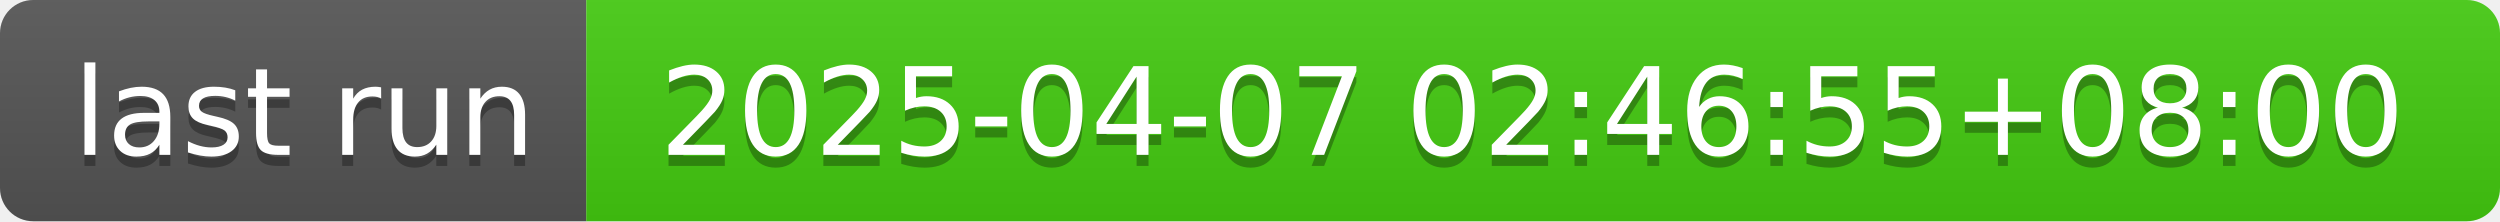
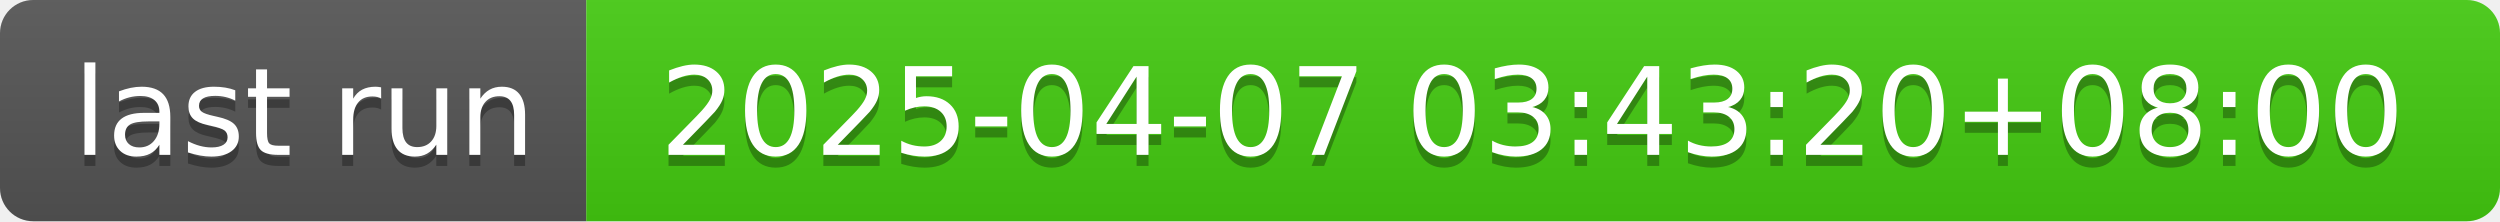
- <svg xmlns="http://www.w3.org/2000/svg" width="226" height="20" role="img" aria-label="last run: 2025-04-07 02:46:55+08:00">
+ <svg xmlns="http://www.w3.org/2000/svg" width="226" height="20" role="img" aria-label="last run: 2025-04-07 03:43:20+08:00">
  <linearGradient id="s" x2="0" y2="100%">
    <stop offset="0" stop-color="#bbb" stop-opacity=".1" />
    <stop offset="1" stop-opacity=".1" />
  </linearGradient>
  <clipPath id="r">
    <rect width="226" height="20" rx="3" fill="#fff" />
  </clipPath>
  <g clip-path="url(#r)">
    <rect width="53" height="20" fill="#555" />
    <rect x="53" width="173" height="20" fill="#4c1" />
    <rect width="226" height="20" fill="url(#s)" />
  </g>
  <g fill="#fff" text-anchor="middle" font-family="Verdana,Geneva,DejaVu Sans,sans-serif" text-rendering="geometricPrecision" font-size="110">
    <text aria-hidden="true" x="275" y="150" fill="#010101" fill-opacity=".3" transform="scale(.1)" textLength="430">last run</text>
    <text x="275" y="140" transform="scale(.1)" fill="#fff" textLength="430">last run</text>
-     <text aria-hidden="true" x="1385" y="150" fill="#010101" fill-opacity=".3" transform="scale(.1)" textLength="1630">2025-04-07 02:46:55+08:00</text>
-     <text x="1385" y="140" transform="scale(.1)" fill="#fff" textLength="1630">2025-04-07 02:46:55+08:00</text>
+     <text aria-hidden="true" x="1385" y="150" fill="#010101" fill-opacity=".3" transform="scale(.1)" textLength="1630">2025-04-07 03:43:20+08:00</text>
+     <text x="1385" y="140" transform="scale(.1)" fill="#fff" textLength="1630">2025-04-07 03:43:20+08:00</text>
  </g>
</svg>
